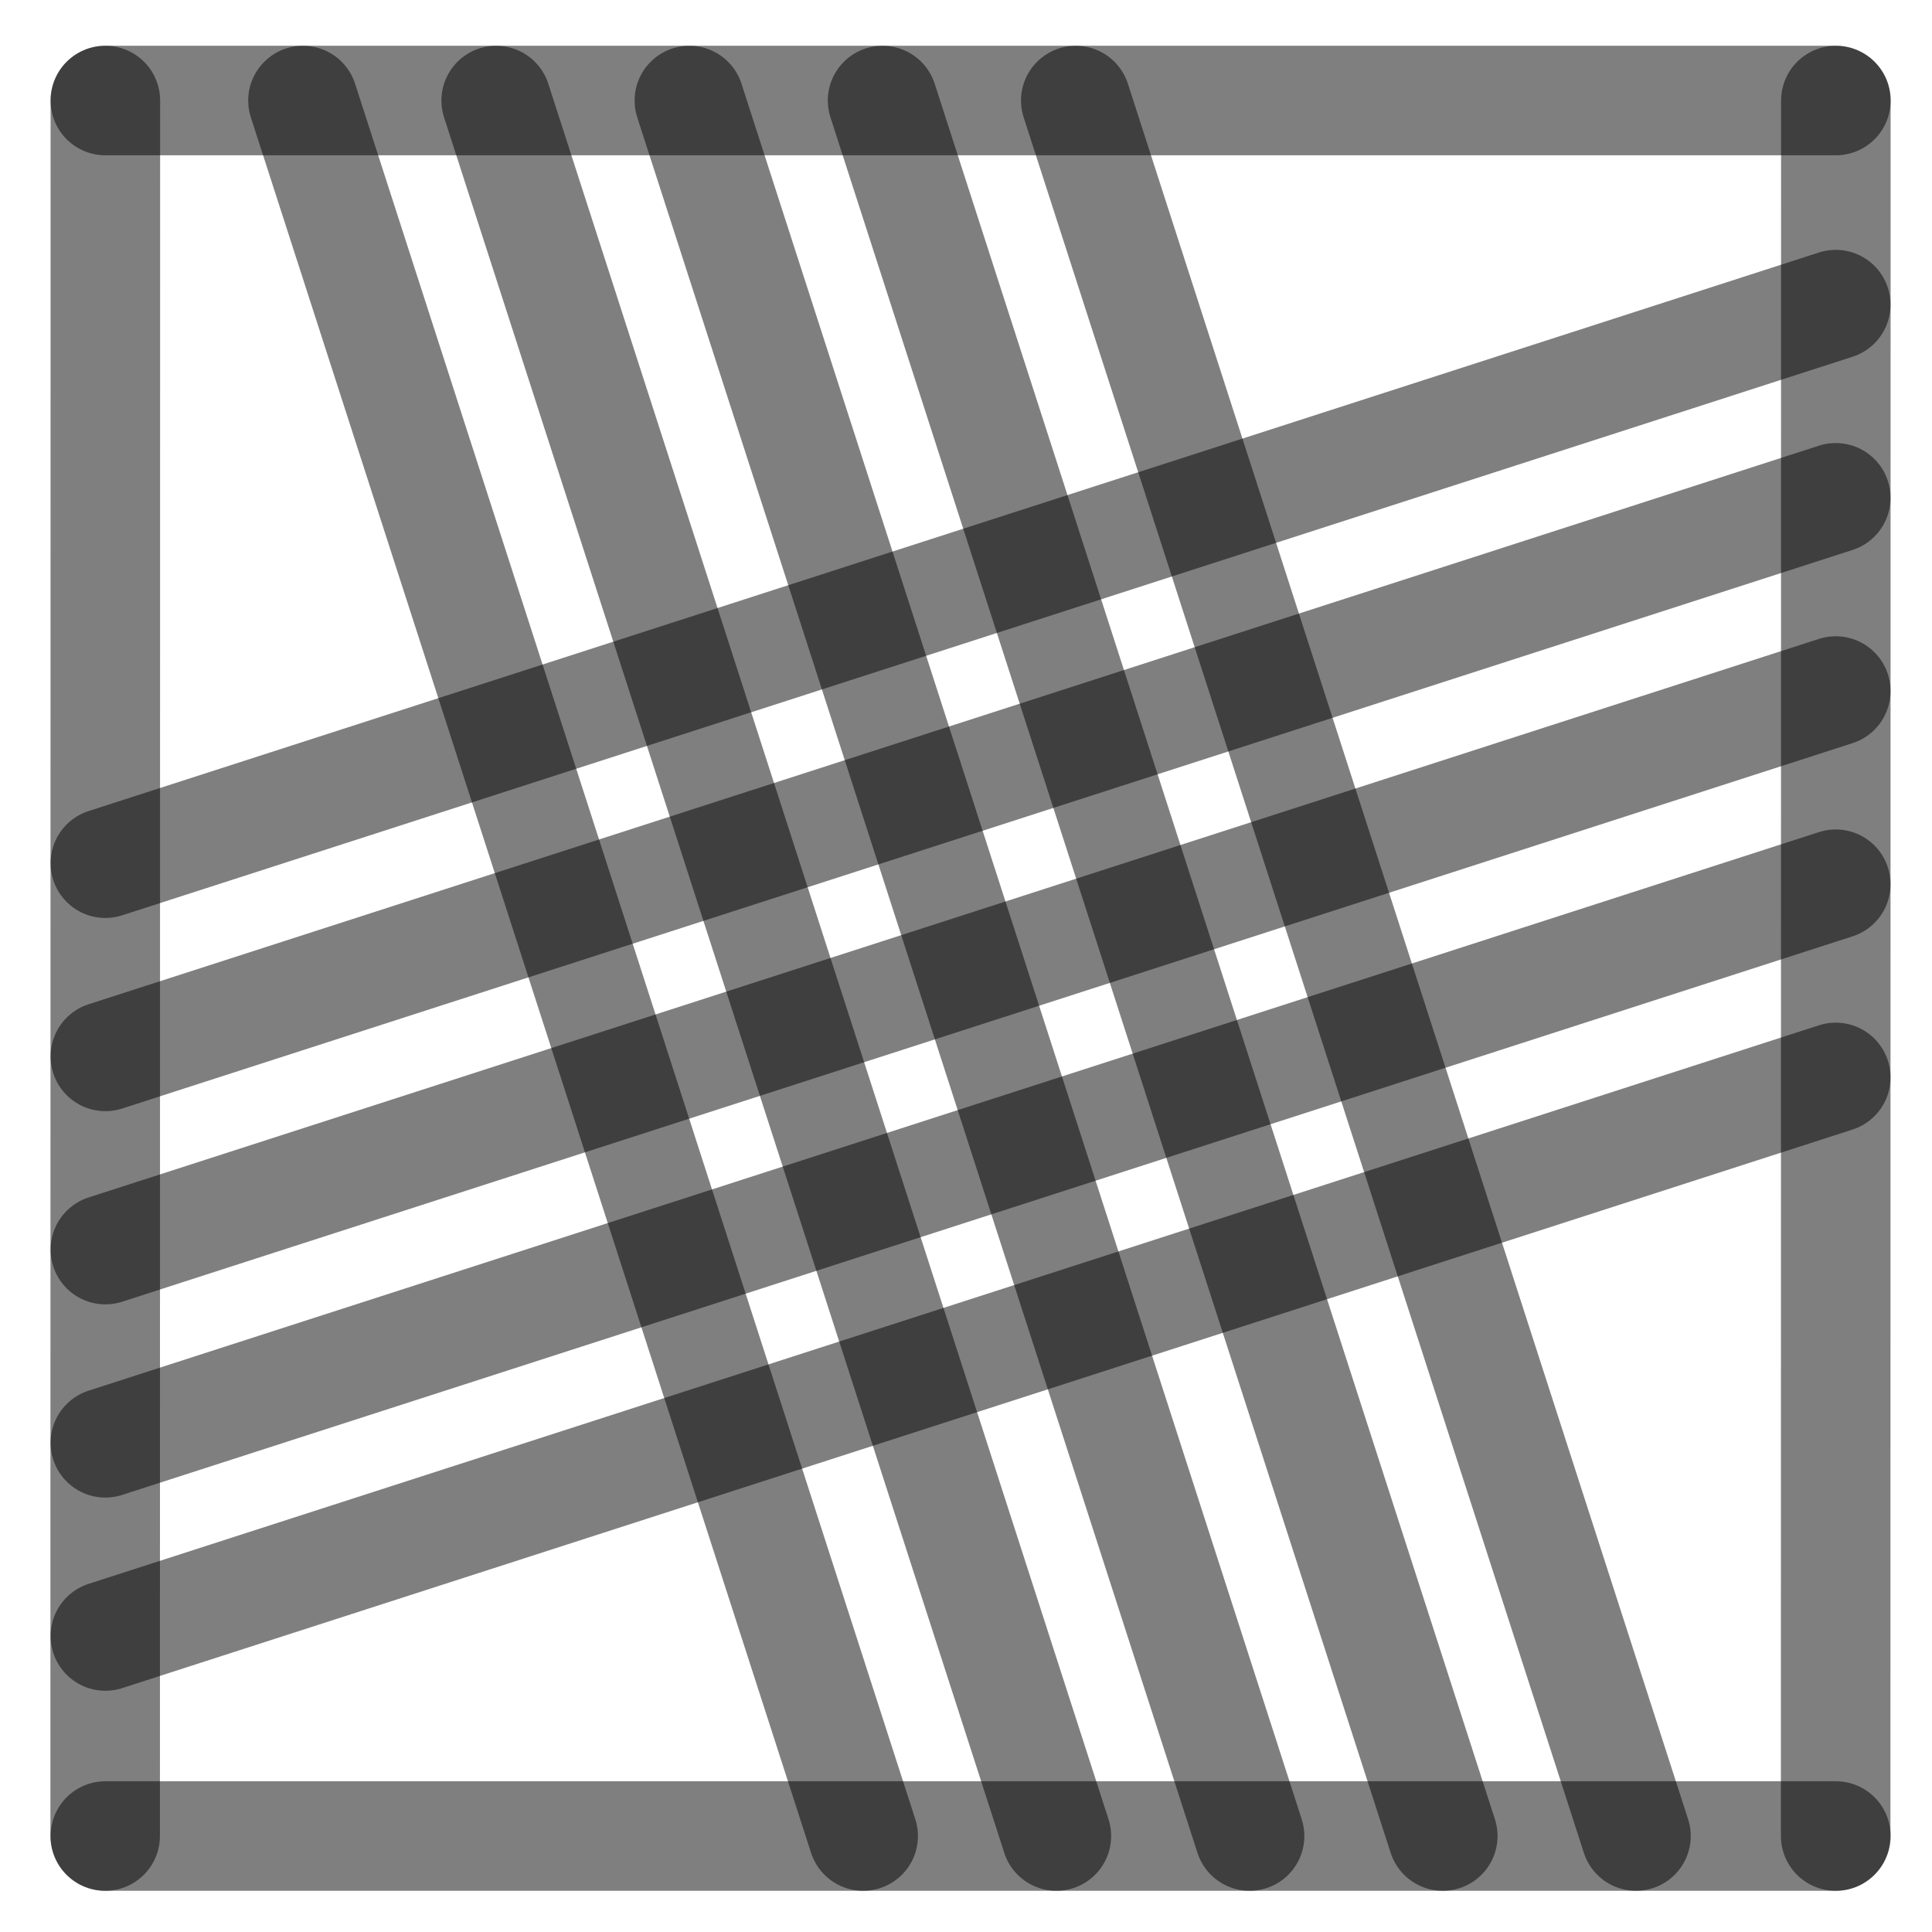
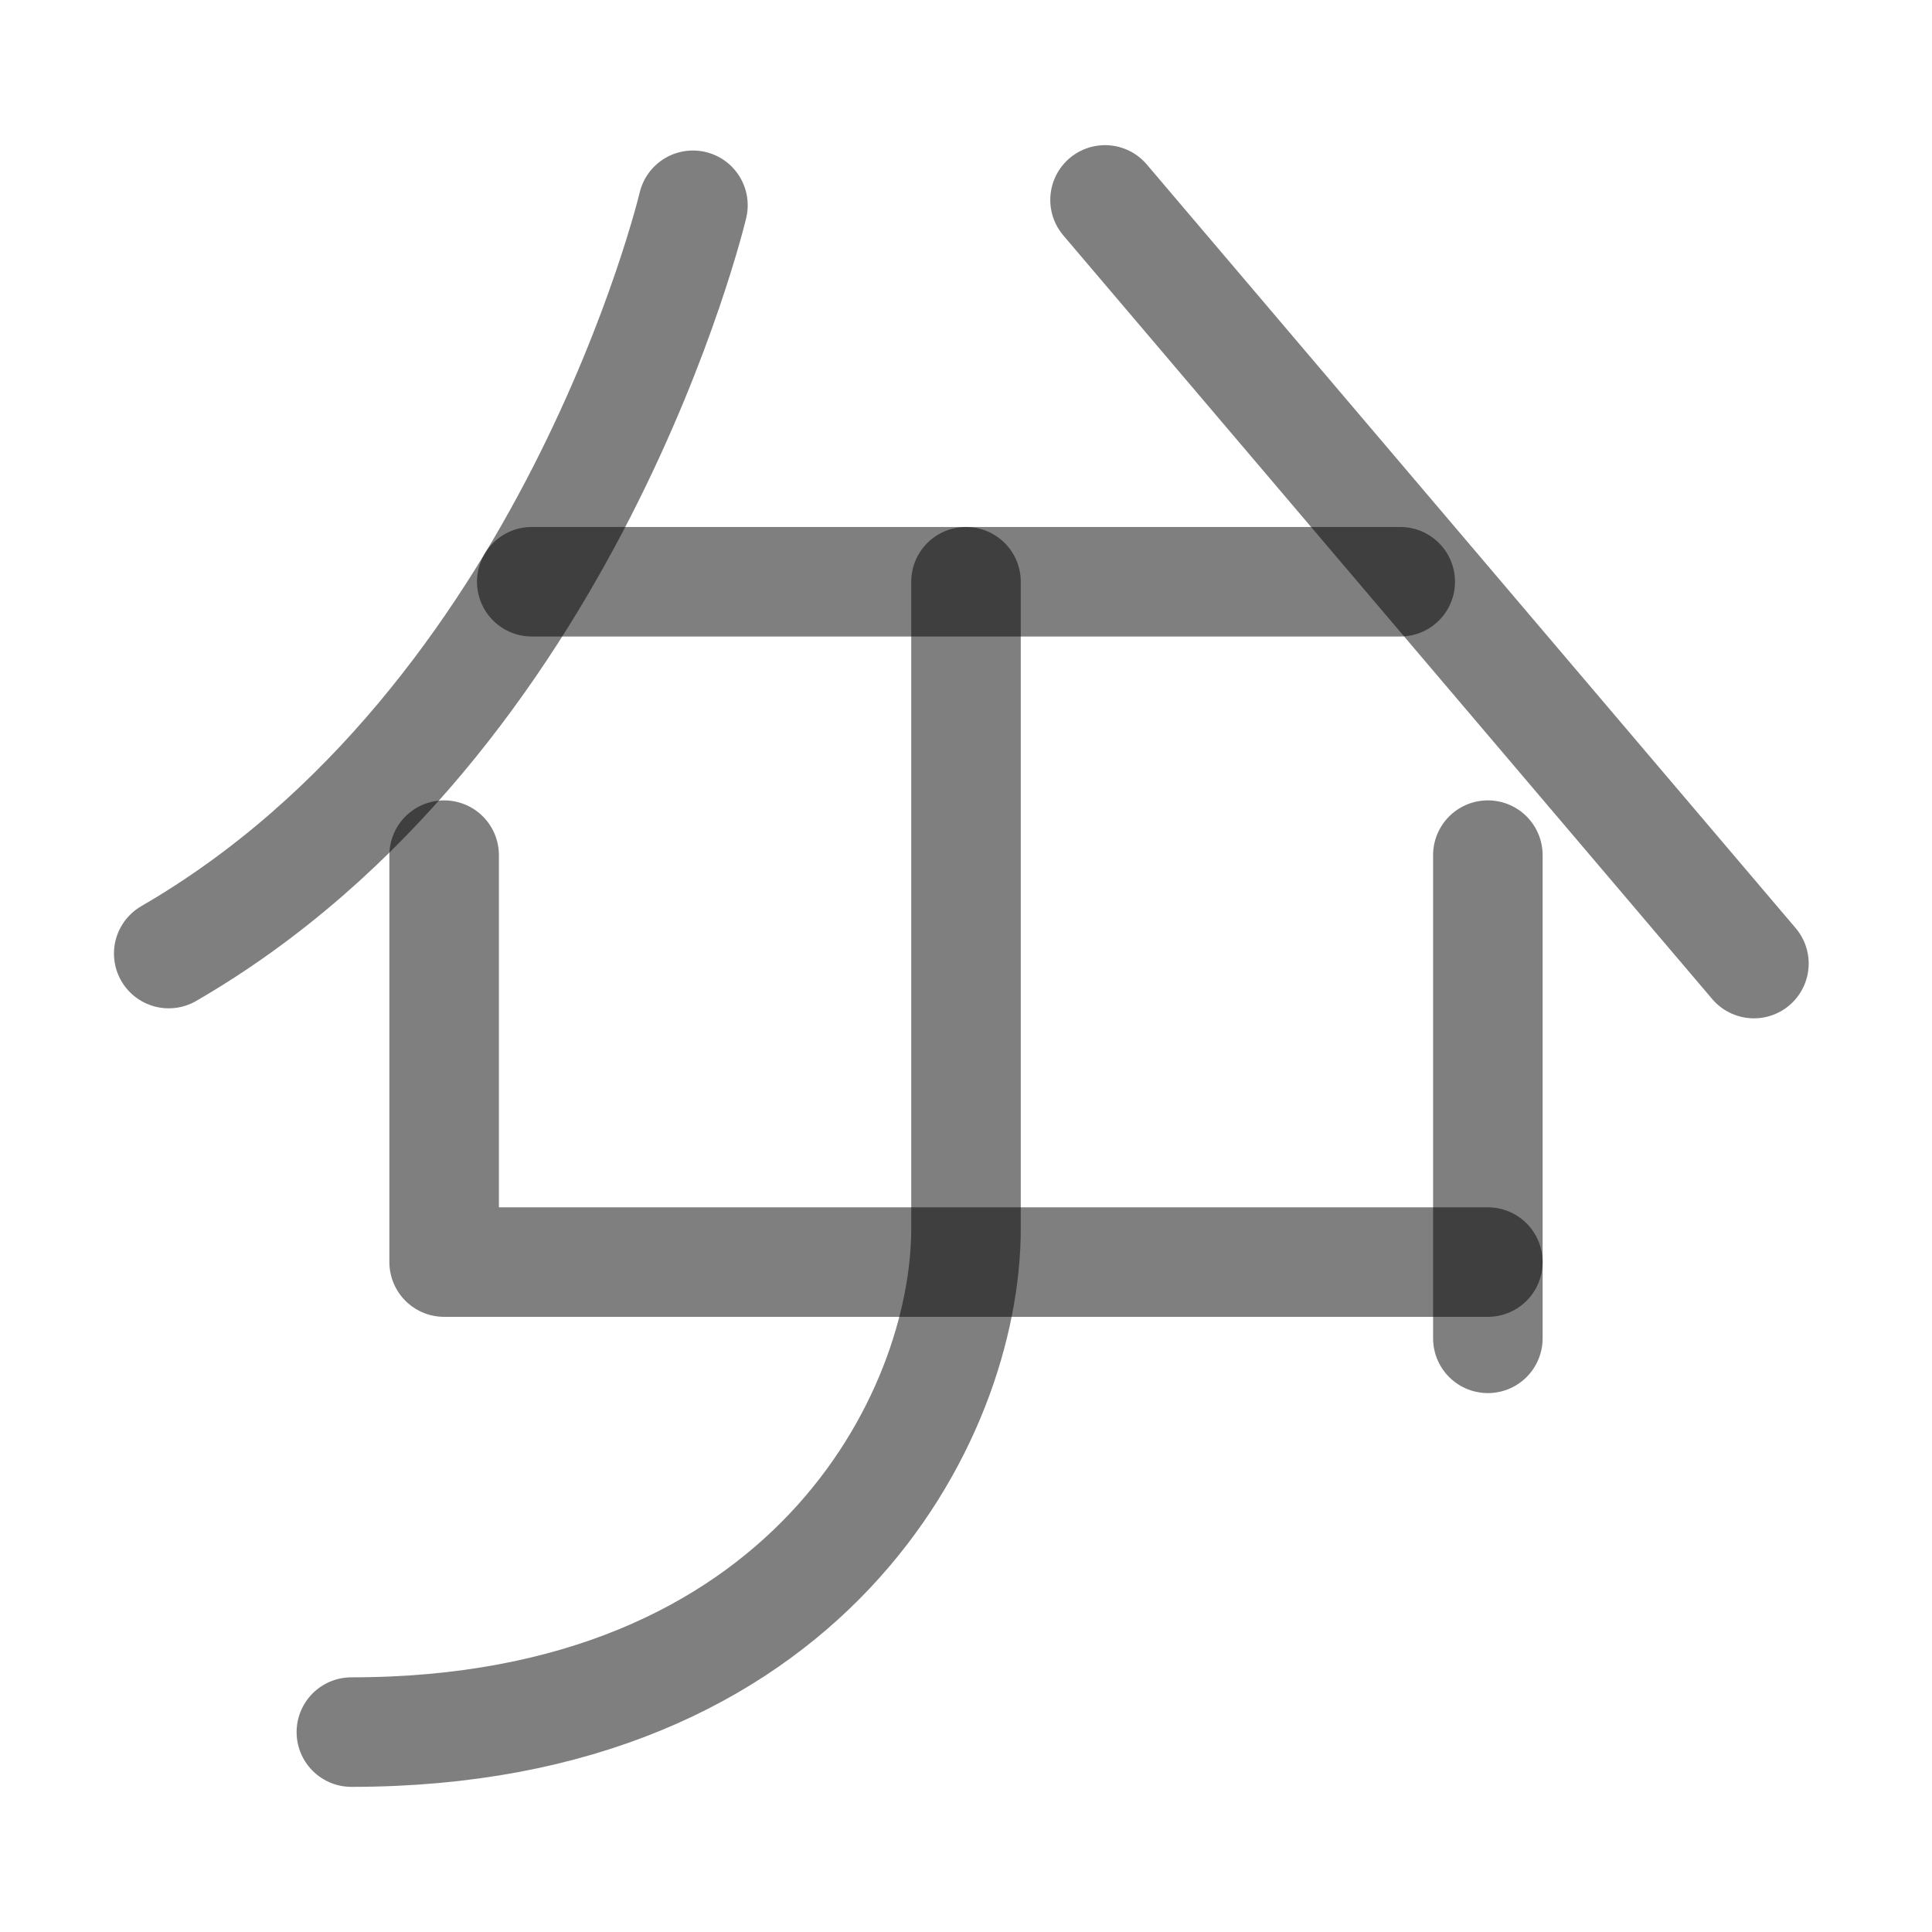
- <svg xmlns="http://www.w3.org/2000/svg" width="1000" height="1000" viewBox="0 0 264.583 264.583" version="1.1" id="svg5">
+ <svg xmlns="http://www.w3.org/2000/svg" width="1000" height="1000" viewBox="0 0 264.583 264.583" version="1.1" id="svg5" xml:space="preserve">
  <defs id="defs2" />
-   <path style="fill:#000000;fill-opacity:1;stroke:#000000;stroke-width:15;stroke-linecap:round;stroke-linejoin:round;stroke-dasharray:none;stroke-opacity:0.5" d="M 251.403,94.634 14.429,171.129" id="path2443" />
-   <path style="fill:#000000;fill-opacity:1;stroke:#000000;stroke-width:15;stroke-linecap:round;stroke-linejoin:round;stroke-dasharray:none;stroke-opacity:0.5" d="M 118.211,251.44 41.49,13.768" id="path409" />
-   <path style="fill:#000000;fill-opacity:1;stroke:#000000;stroke-width:15;stroke-linecap:round;stroke-linejoin:round;stroke-dasharray:none;stroke-opacity:0.5" d="M 251.403,41.717 14.429,118.213" id="path471" />
-   <path style="fill:#000000;fill-opacity:1;stroke:#000000;stroke-width:15;stroke-linecap:round;stroke-linejoin:round;stroke-dasharray:none;stroke-opacity:0.5" d="M 251.403,147.55 14.429,224.046" id="path473" />
-   <path style="fill:#000000;fill-opacity:1;stroke:#000000;stroke-width:15;stroke-linecap:round;stroke-linejoin:round;stroke-dasharray:none;stroke-opacity:0.5" d="M 224.044,251.44 147.324,13.768" id="path475" />
-   <path style="fill:#000000;fill-opacity:1;stroke:#000000;stroke-width:15;stroke-linecap:round;stroke-linejoin:round;stroke-dasharray:none;stroke-opacity:0.5" d="M 171.128,251.44 94.407,13.768" id="path477" />
-   <path style="fill:#000000;fill-opacity:1;stroke:#000000;stroke-width:15;stroke-linecap:round;stroke-linejoin:round;stroke-dasharray:none;stroke-opacity:0.5" d="M 14.402,251.44 14.429,13.768" id="path292" />
-   <path style="fill:#000000;fill-opacity:1;stroke:#000000;stroke-width:15;stroke-linecap:round;stroke-linejoin:round;stroke-dasharray:none;stroke-opacity:0.5" d="m 251.39,251.44 0.026,-237.671" id="path400" />
-   <path style="fill:#000000;fill-opacity:1;stroke:#000000;stroke-width:15;stroke-linecap:round;stroke-linejoin:round;stroke-dasharray:none;stroke-opacity:0.5" d="M 14.429,13.768 H 251.417" id="path413" />
-   <path style="fill:#000000;fill-opacity:1;stroke:#000000;stroke-width:15;stroke-linecap:round;stroke-linejoin:round;stroke-dasharray:none;stroke-opacity:0.5" d="M 14.429,251.44 H 251.417" id="path451" />
-   <path style="fill:#000000;fill-opacity:1;stroke:#000000;stroke-width:15;stroke-linecap:round;stroke-linejoin:round;stroke-dasharray:none;stroke-opacity:0.5" d="M 144.669,251.44 67.949,13.768" id="path466" />
-   <path style="fill:#000000;fill-opacity:1;stroke:#000000;stroke-width:15;stroke-linecap:round;stroke-linejoin:round;stroke-dasharray:none;stroke-opacity:0.5" d="M 197.586,251.44 120.865,13.768" id="path468" />
-   <path style="fill:#000000;fill-opacity:1;stroke:#000000;stroke-width:15;stroke-linecap:round;stroke-linejoin:round;stroke-dasharray:none;stroke-opacity:0.5" d="M 251.403,68.175 14.429,144.671" id="path485" />
-   <path style="fill:#000000;fill-opacity:1;stroke:#000000;stroke-width:15;stroke-linecap:round;stroke-linejoin:round;stroke-dasharray:none;stroke-opacity:0.5" d="M 251.403,121.092 14.429,197.588" id="path487" />
+   <path style="fill:none;stroke:#000000;stroke-width:15;stroke-linecap:round;stroke-linejoin:round;stroke-dasharray:none;stroke-opacity:0.5" d="m 94.897,28.112 c 0,0 -16.714,70.587 -71.79,102.475" id="path40720" />
+   <path style="fill:none;stroke:#000000;stroke-width:15;stroke-linecap:round;stroke-linejoin:round;stroke-dasharray:none;stroke-opacity:0.5" d="M 240.196,131.958 151.333,27.378" id="path40722" />
+   <path style="fill:none;fill-opacity:1;stroke:#000000;stroke-width:15;stroke-linecap:round;stroke-linejoin:round;stroke-dasharray:none;stroke-opacity:0.5" d="M 203.759,172.838 H 60.824 v -55.728" id="path2429" />
+   <path style="fill:none;fill-opacity:1;stroke:#000000;stroke-width:15;stroke-linecap:round;stroke-linejoin:round;stroke-dasharray:none;stroke-opacity:0.5" d="m 132.292,79.668 v 88.574 c 0,25.829 -21.73,68.964 -84.173,68.964" id="path2431" />
+   <path style="fill:#000000;fill-opacity:1;stroke:#000000;stroke-width:15;stroke-linecap:round;stroke-linejoin:round;stroke-dasharray:none;stroke-opacity:0.5" d="M 203.759,183.281 V 117.109" id="path2435" />
+   <path style="fill:#000000;stroke:#000000;stroke-width:15;stroke-linecap:round;stroke-linejoin:round;stroke-opacity:0.5" d="M 72.823,79.668 H 191.76" id="path11092" />
</svg>
